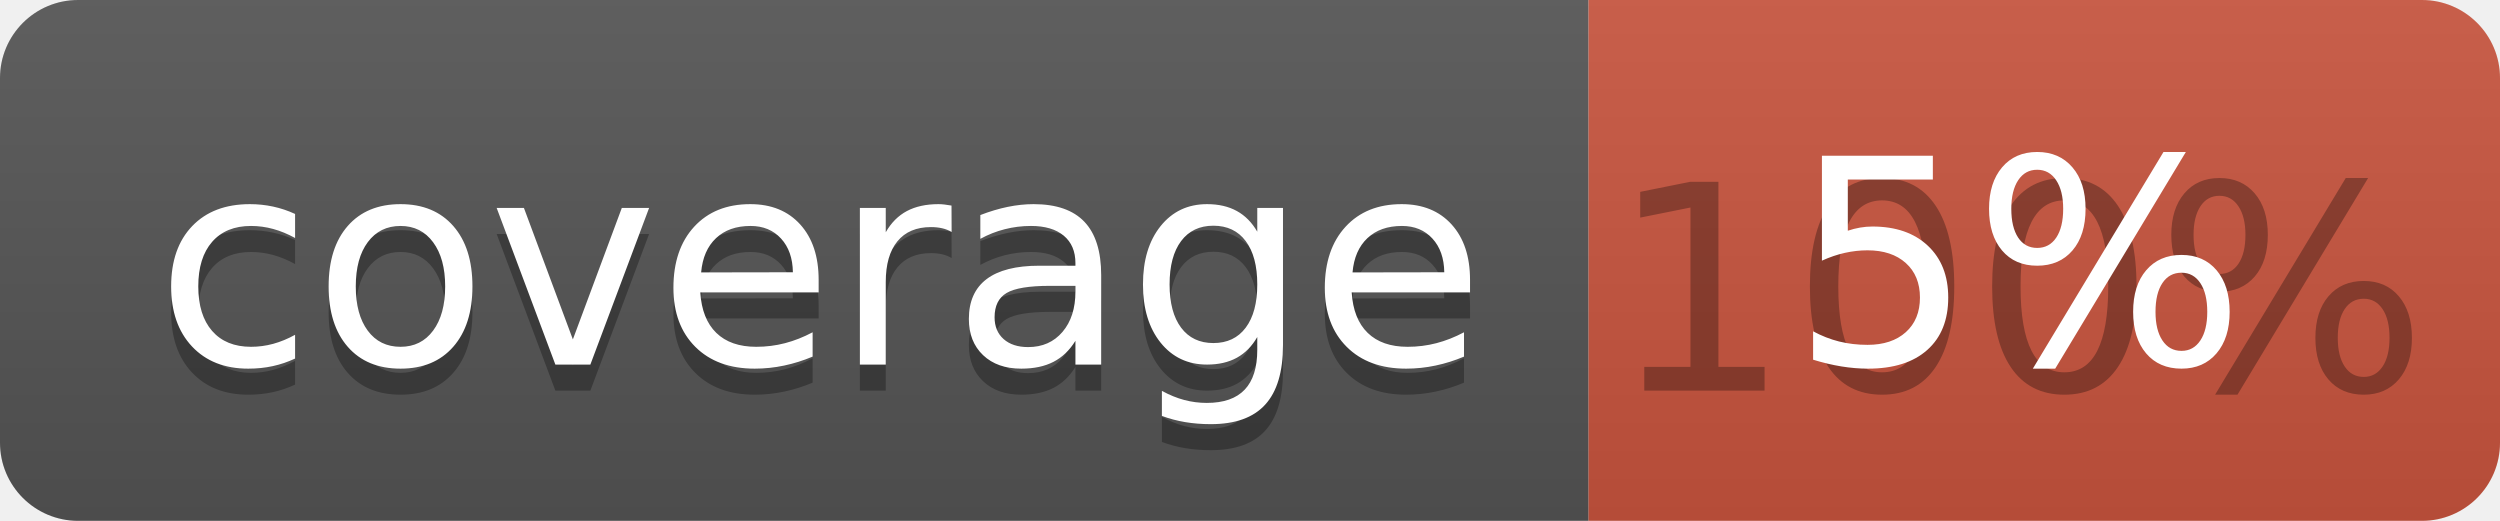
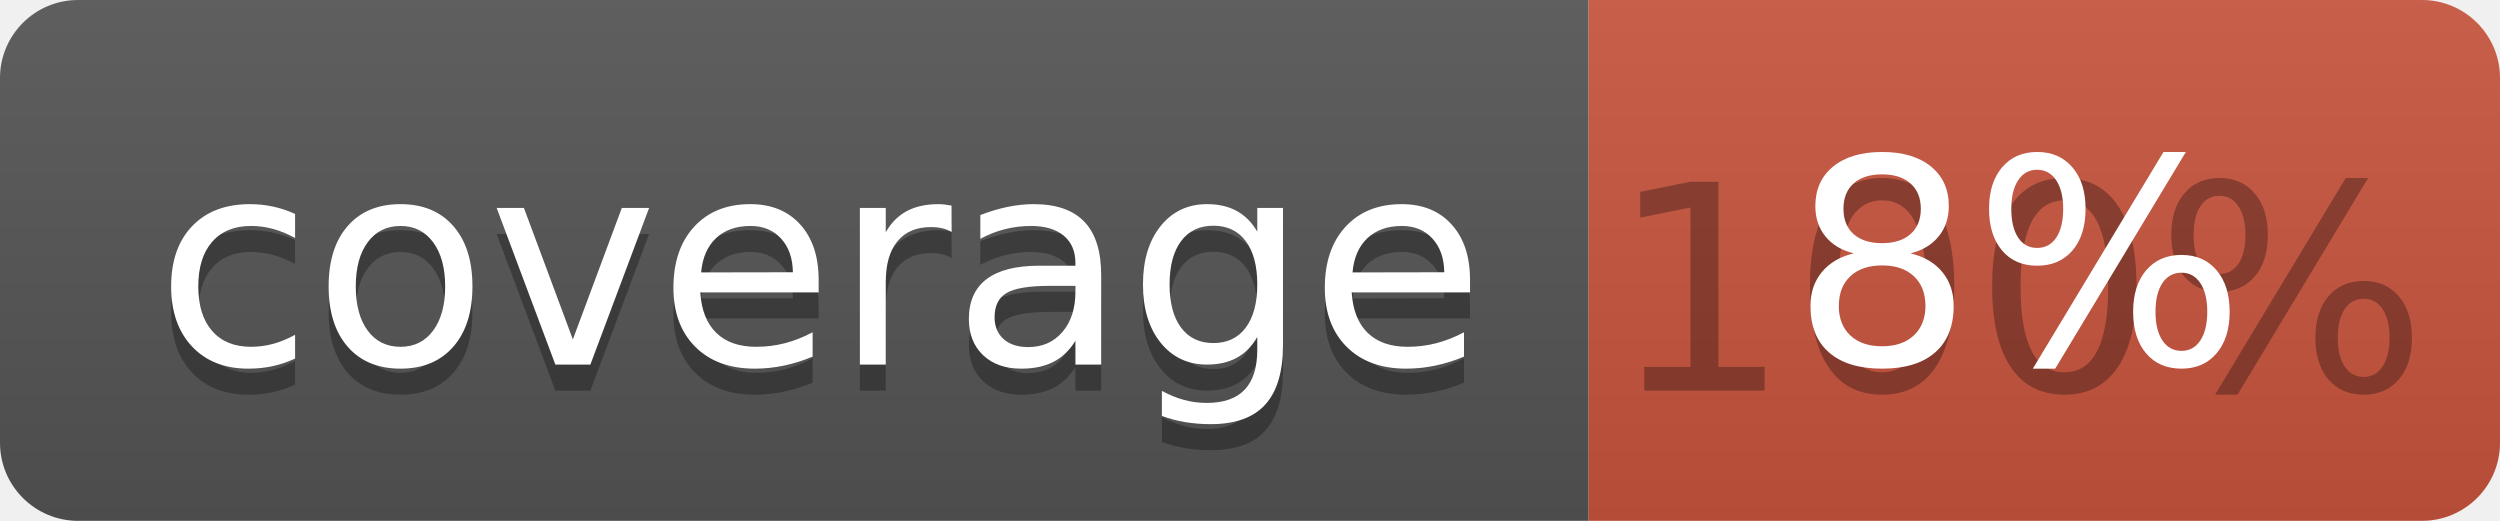
<svg xmlns="http://www.w3.org/2000/svg" width="96" height="20">
  <linearGradient id="b" x2="0" y2="100%">
    <stop offset="0" stop-color="#bbb" stop-opacity=".1" />
    <stop offset="1" stop-opacity=".1" />
  </linearGradient>
  <clipPath id="a">
    <rect width="96" height="20" rx="3" fill="#fff" />
  </clipPath>
  <g clip-path="url(#a)">
    <path fill="#555" d="M0 0h61v20H0z" />
    <path fill="#CA553E" d="M61 0h35v20H61z" />
    <path fill="url(#b)" d="M0 0h96v20H0z" />
  </g>
  <g fill="#fff" text-anchor="middle" font-family="DejaVu Sans,Verdana,Geneva,sans-serif" font-size="110">
    <text x="315" y="150" fill="#010101" fill-opacity=".3" transform="scale(.1)" textLength="510">coverage</text>
    <text x="315" y="140" transform="scale(.1)" textLength="510">coverage</text>
    <text x="775" y="150" fill="#010101" fill-opacity=".3" transform="scale(.1)" textLength="250">100%</text>
-     <text x="775" y="140" transform="scale(.1)" textLength="250">5%</text>
+     <text x="775" y="140" transform="scale(.1)" textLength="250">8%</text>
  </g>
</svg>
